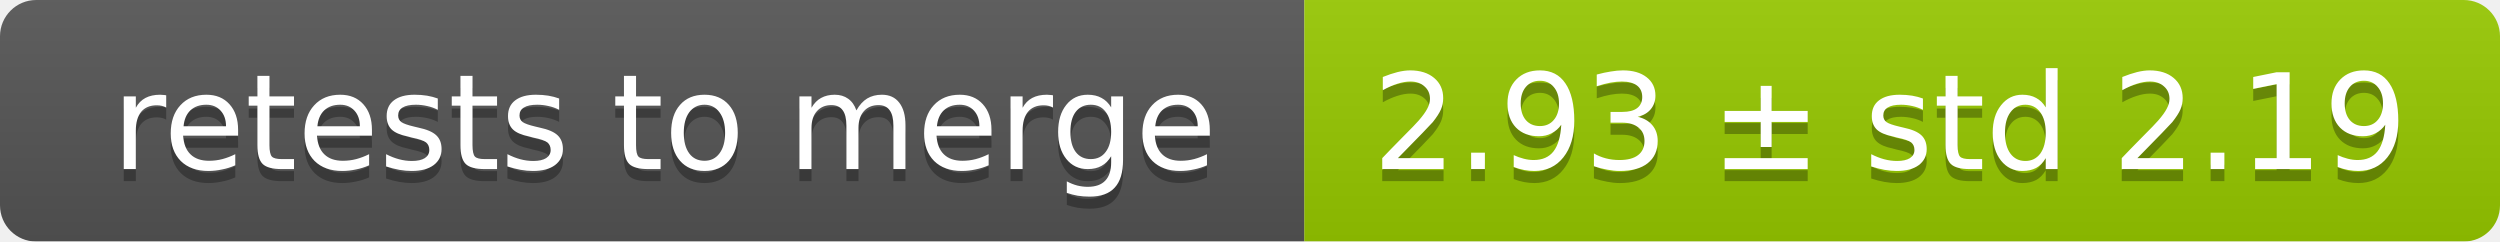
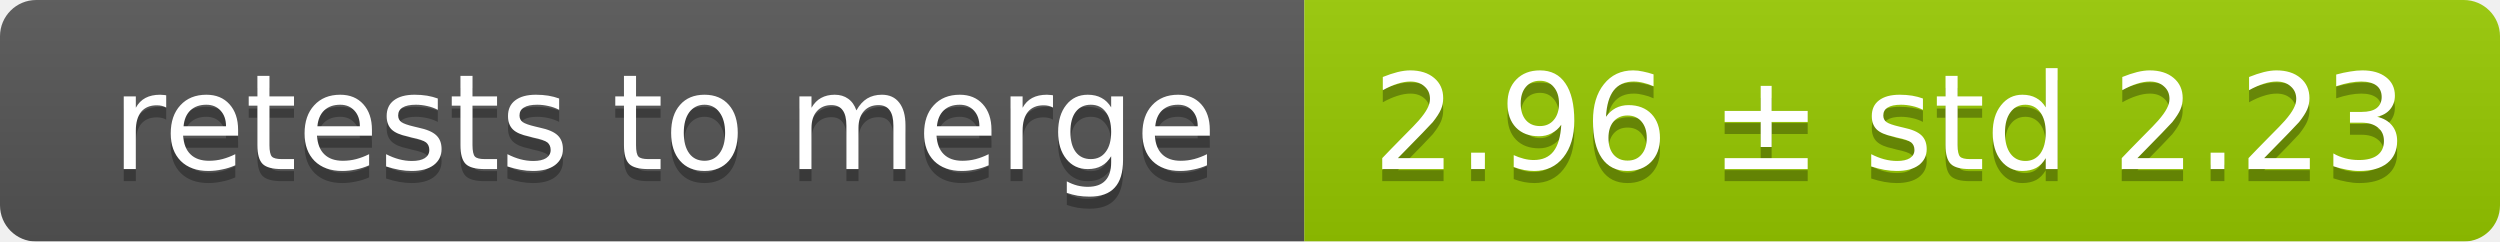
<svg xmlns="http://www.w3.org/2000/svg" width="207" height="20">
  <linearGradient id="smooth" x2="0" y2="100%">
    <stop offset="0" stop-color="#bbb" stop-opacity=".1" />
    <stop offset="1" stop-opacity=".1" />
  </linearGradient>
  <mask id="round">
    <rect width="207" height="20" rx="3" fill="#fff" />
  </mask>
  <g mask="url(#round)">
    <rect width="108" height="20" fill="#555" />
    <rect x="108" width="99" height="20" fill="#97ca00" />
    <rect width="207" height="20" fill="url(#smooth)" />
  </g>
  <g fill="#fff" text-anchor="middle" font-family="DejaVu Sans,Verdana,Geneva,sans-serif" font-size="11">
    <text x="55" y="15" fill="#010101" fill-opacity=".3">retests to merge</text>
    <text x="55" y="14">retests to merge</text>
-     <text x="156.5" y="15" fill="#010101" fill-opacity=".3">2.93 ± std 2.19</text>
-     <text x="156.5" y="14">2.93 ± std 2.19</text>
+     <text x="156.5" y="15" fill="#010101" fill-opacity=".3">2.96 ± std 2.23</text>
+     <text x="156.5" y="14">2.96 ± std 2.23</text>
  </g>
</svg>
